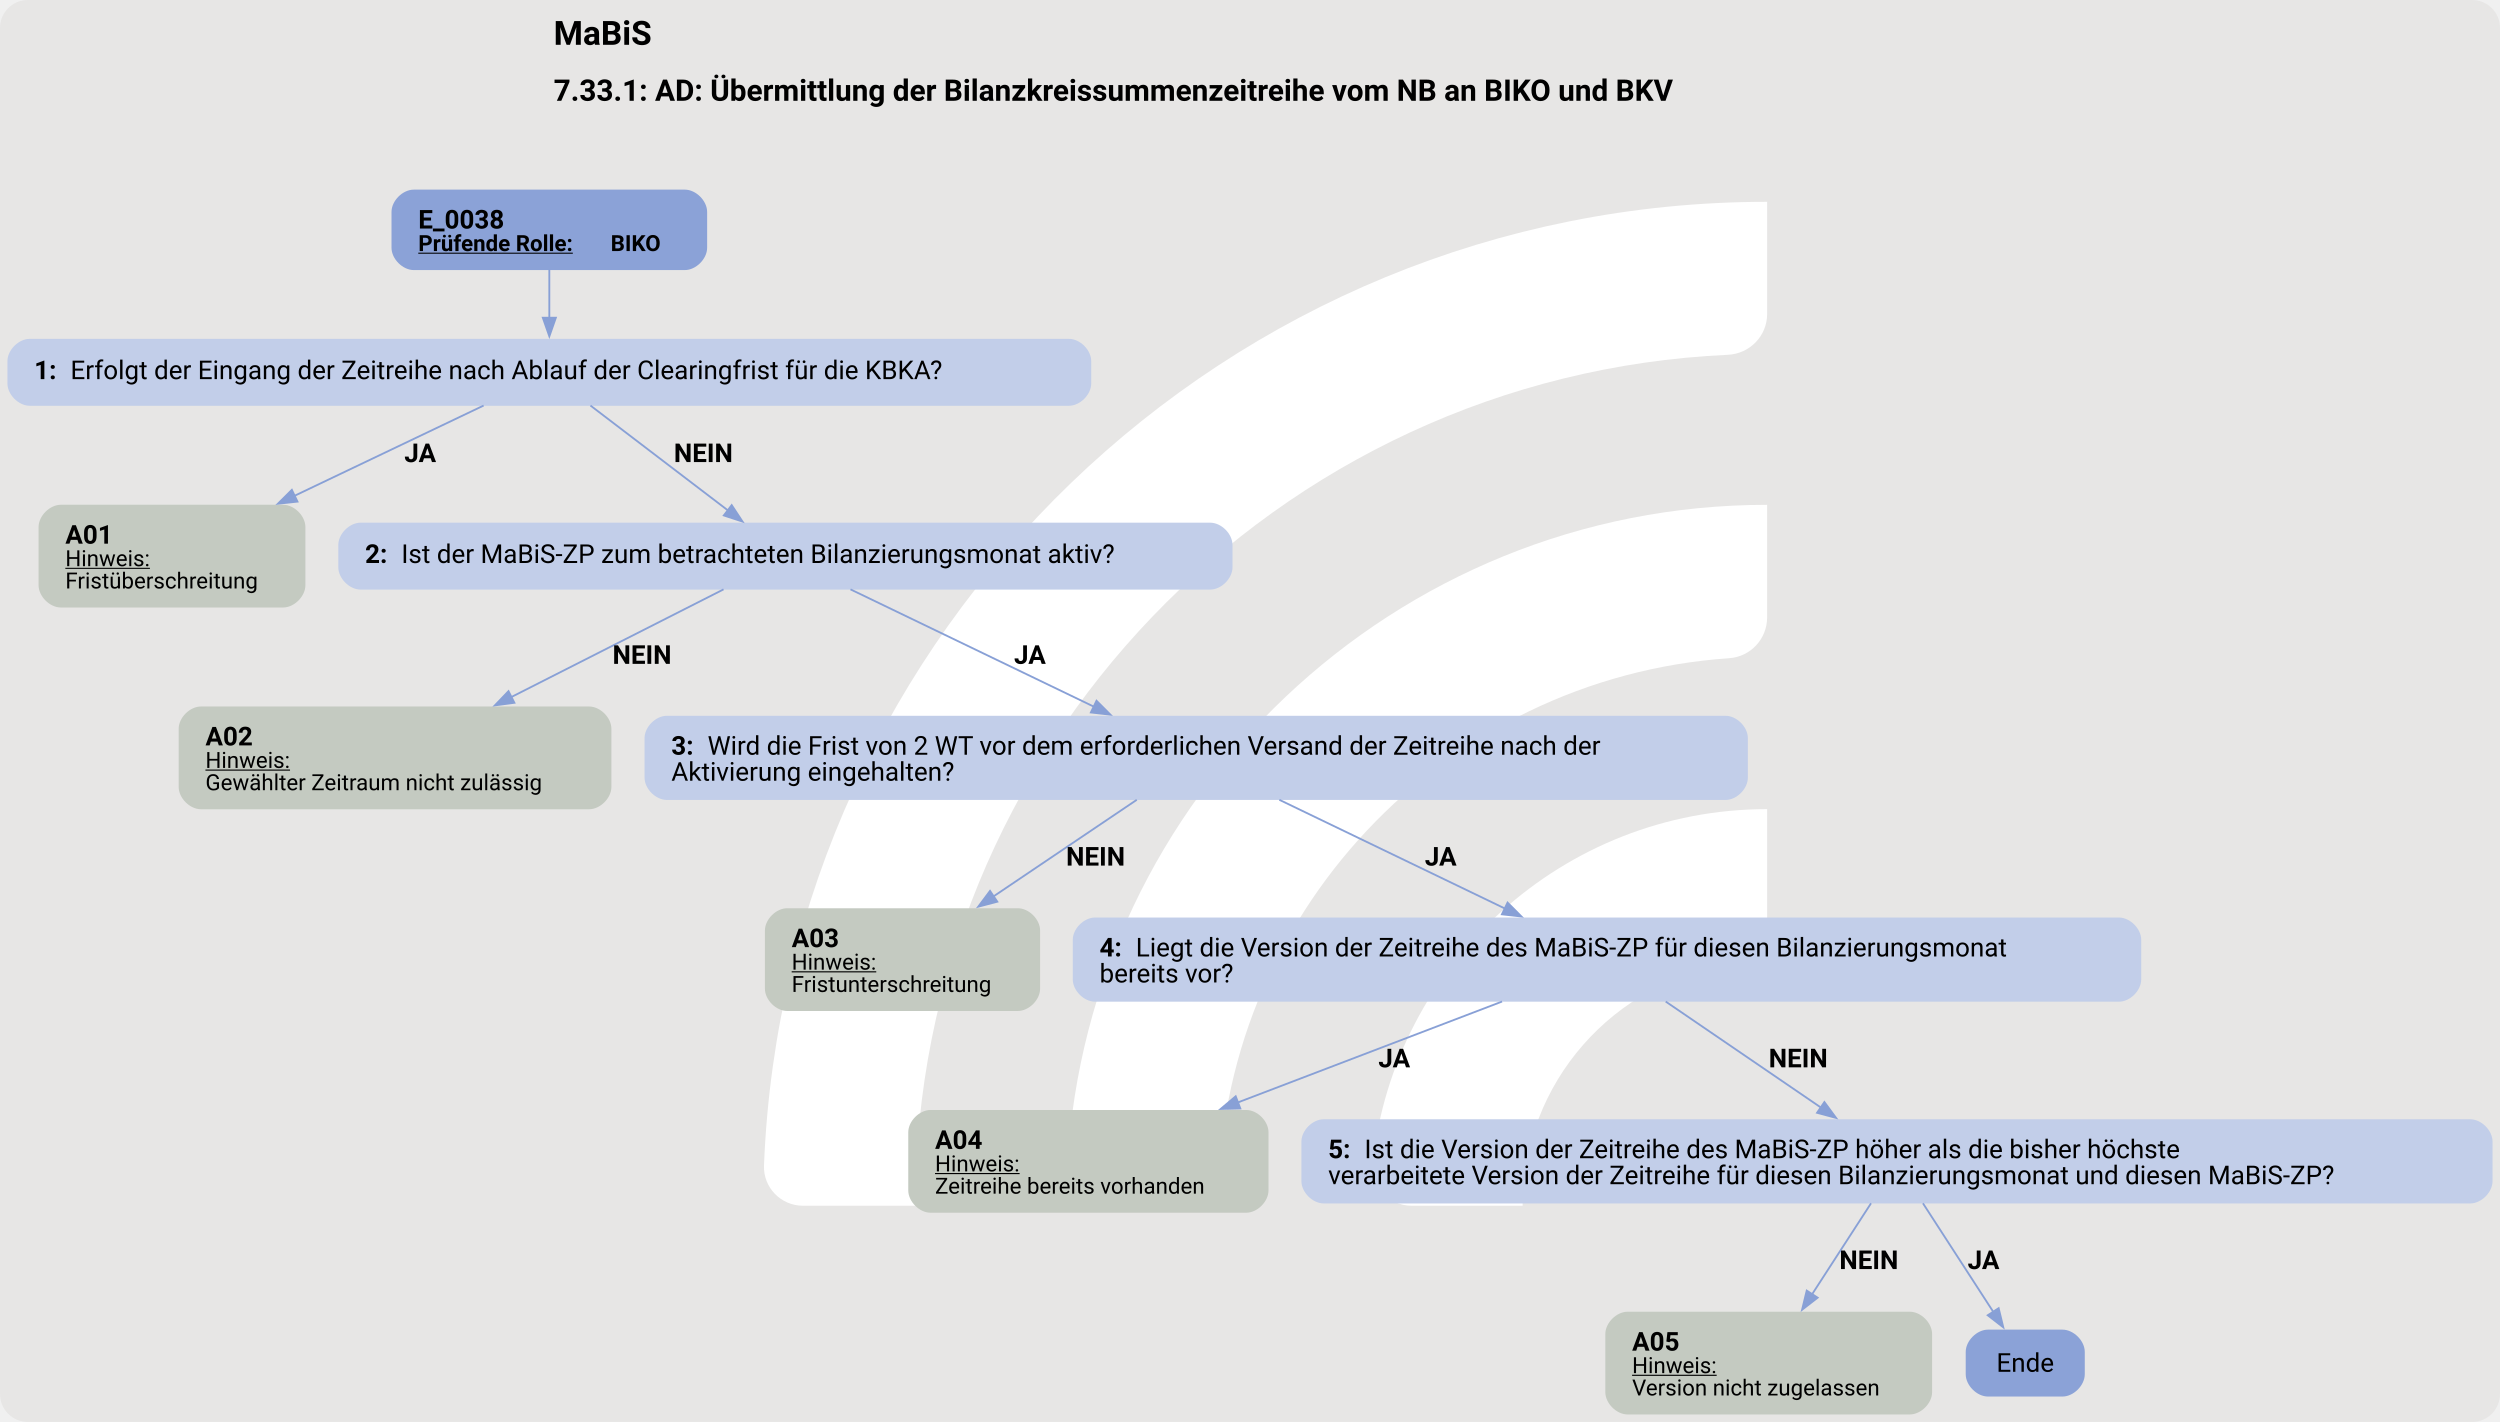
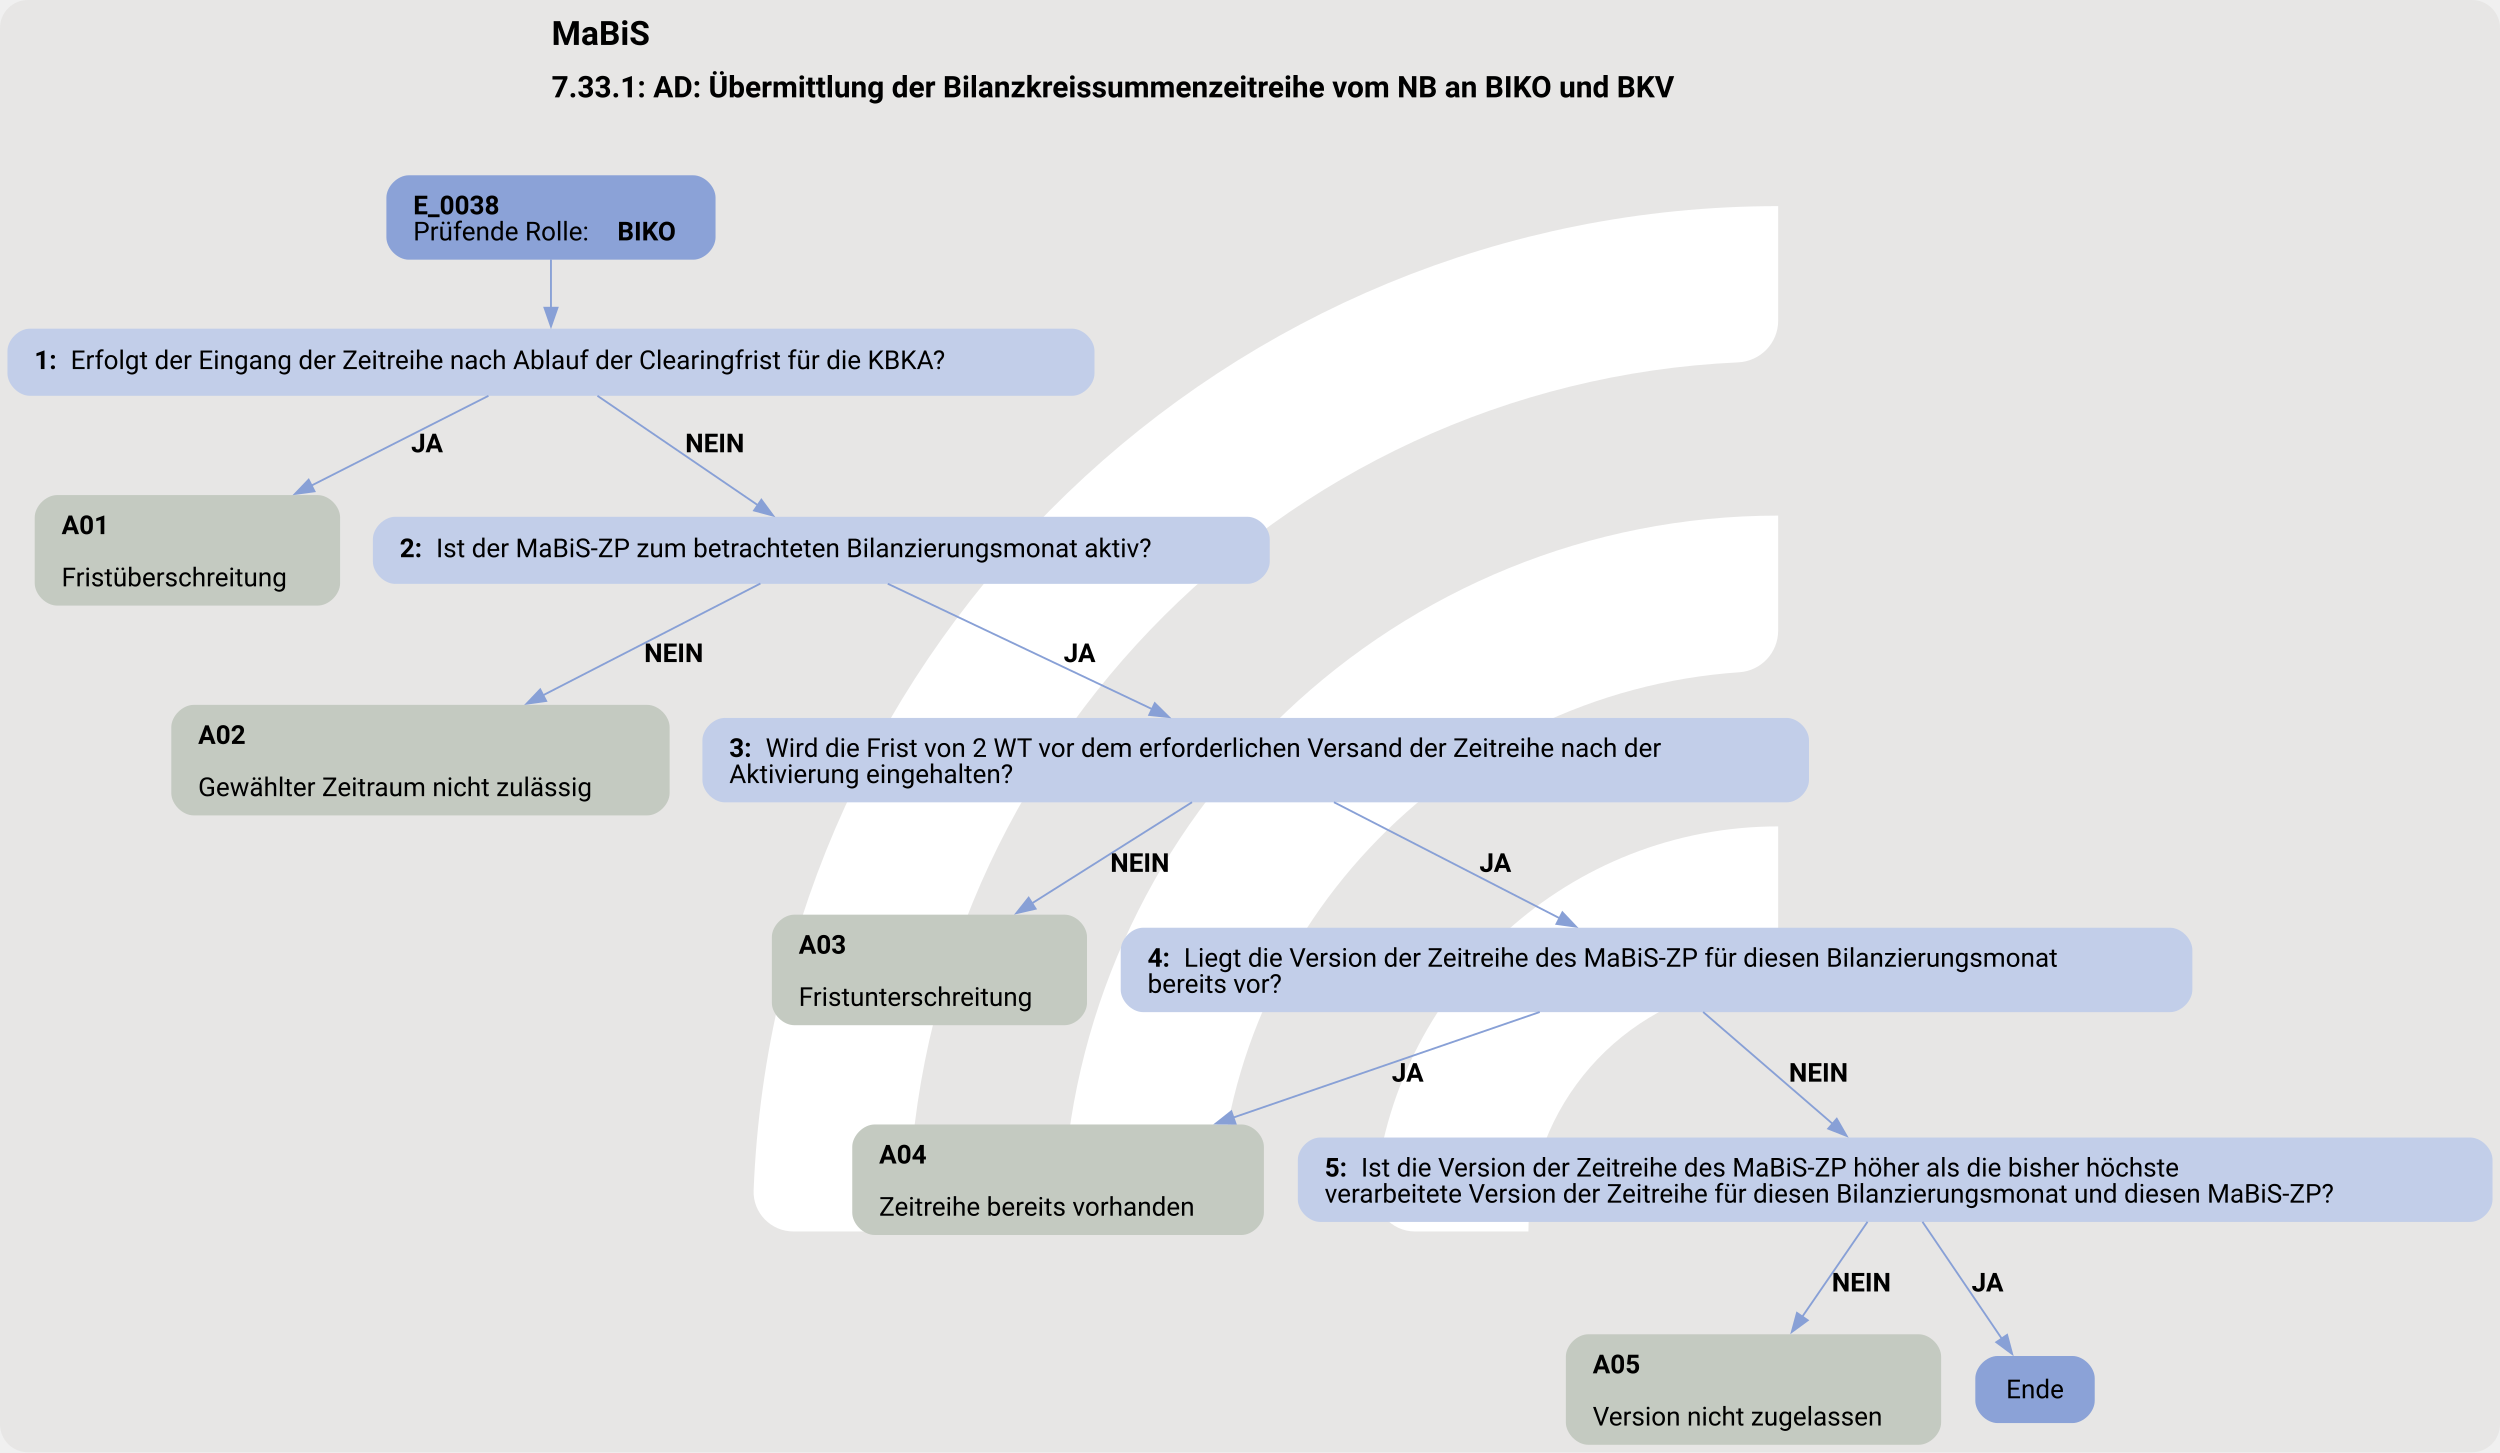
- <svg xmlns="http://www.w3.org/2000/svg" version="1.1" width="1793.333px" viewBox="0 0 1793.333 1020.0" height="1020.0px">
+ <svg xmlns="http://www.w3.org/2000/svg" version="1.1" width="1788.0px" viewBox="0 0 1788.0 1038.667" height="1038.667px">
  <g>
-     <svg version="1.1" width="1793.333px" viewBox="0 0 1793.333 1020.0" height="1020.0px">
-       <rect fill="#e7e6e5" x="0" y="0" width="1793.333" height="1020.0" rx="20" ry="20" />
+     <svg version="1.1" width="1788.0px" viewBox="0 0 1788.0 1038.667" height="1038.667px">
+       <rect fill="#e7e6e5" x="0" y="0" width="1788.0" height="1038.667" rx="20" ry="20" />
      <g>
-         <g transform="translate(480.71, 102) scale(1 1) translate(0, 0) scale(1.436215 1.436215) ">
+         <g transform="translate(470.4311, 103.8667) scale(1 1) translate(0, 0) scale(1.462499 1.462499) ">
          <defs>
            <style>.cls-1{fill:#fff;}</style>
          </defs>
          <path class="cls-1" d="M122.44,531.2h-56.1c-11,0-19.9-9.12-19.46-20.11C57.47,243.89,278.15,29.78,547.91,29.78v56.02c0,10.98-8.69,19.89-19.66,20.39-225.51,10.31-405.8,197-405.8,425Z" />
          <path class="cls-1" d="M273.78,531.2h-55.93c-11.23,0-20.09-9.48-19.43-20.69,10.74-183.44,163.39-329.39,349.48-329.39v56.26c0,10.71-8.27,19.62-18.96,20.35-142.35,9.77-255.17,128.69-255.17,273.46Z" />
          <path class="cls-1" d="M425.77,531.2h-55.45c-11.65,0-20.6-10.17-19.33-21.75,10.87-99.03,95.03-176.34,196.92-176.34v57.01c0,10.05-7.28,18.75-17.23,20.16-59.22,8.4-104.91,59.42-104.91,120.92Z" />
        </g>
-         <svg width="1345pt" height="765pt" viewBox="0.00 0.00 1344.93 764.93">
-           <g id="graph0" class="graph" transform="scale(1 1) rotate(0) translate(4 760.93)">
-             <text text-anchor="start" x="293.84" y="-736.83" font-family="Roboto, sans-serif" font-weight="bold" font-size="18.00">MaBiS</text>
-             <text text-anchor="start" x="293.84" y="-706.73" font-family="Roboto, sans-serif" font-weight="bold" font-size="16.00">7.33.1: AD: Übermittlung der Bilanzkreissummenzeitreihe vom NB an BIKO und BKV</text>
+         <svg width="1341pt" height="779pt" viewBox="0.00 0.00 1340.93 778.93">
+           <g id="graph0" class="graph" transform="scale(1 1) rotate(0) translate(4 774.93)">
+             <text text-anchor="start" x="291.84" y="-750.83" font-family="Roboto, sans-serif" font-weight="bold" font-size="18.00">MaBiS</text>
+             <text text-anchor="start" x="291.84" y="-722.73" font-family="Roboto, sans-serif" font-weight="bold" font-size="16.00">7.33.1: AD: Übermittlung der Bilanzkreissummenzeitreihe vom NB an BIKO und BKV</text>
            <g id="node1" class="node">
-               <path fill="#8ba2d7" stroke="black" stroke-width="0" d="M364.42,-658.93C364.42,-658.93 218.62,-658.93 218.62,-658.93 212.62,-658.93 206.62,-652.93 206.62,-646.93 206.62,-646.93 206.62,-627.65 206.62,-627.65 206.62,-621.65 212.62,-615.65 218.62,-615.65 218.62,-615.65 364.42,-615.65 364.42,-615.65 370.42,-615.65 376.42,-621.65 376.42,-627.65 376.42,-627.65 376.42,-646.93 376.42,-646.93 376.42,-652.93 370.42,-658.93 364.42,-658.93" />
-               <text text-anchor="start" x="221.02" y="-637.99" font-family="Roboto, sans-serif" font-weight="bold" font-size="14.00">E_0038</text>
-               <text text-anchor="start" x="221.02" y="-625.89" font-family="Roboto, sans-serif" font-weight="bold" text-decoration="underline" font-size="12.00">Prüfende Rolle:</text>
-               <text text-anchor="start" x="324.52" y="-625.89" font-family="Roboto, sans-serif" font-weight="bold" font-size="12.00"> BIKO</text>
+               <path fill="#8ba2d7" stroke="black" stroke-width="0" d="M367.8,-680.93C367.8,-680.93 215.25,-680.93 215.25,-680.93 209.25,-680.93 203.25,-674.93 203.25,-668.93 203.25,-668.93 203.25,-647.65 203.25,-647.65 203.25,-641.65 209.25,-635.65 215.25,-635.65 215.25,-635.65 367.8,-635.65 367.8,-635.65 373.8,-635.65 379.8,-641.65 379.8,-647.65 379.8,-647.65 379.8,-668.93 379.8,-668.93 379.8,-674.93 373.8,-680.93 367.8,-680.93" />
+               <text text-anchor="start" x="217.65" y="-659.99" font-family="Roboto, sans-serif" font-weight="bold" font-size="14.00">E_0038</text>
+               <text text-anchor="start" x="217.65" y="-645.99" font-family="Roboto, sans-serif" font-size="14.00">Prüfende Rolle: </text>
+               <text text-anchor="start" x="327.15" y="-645.99" font-family="Roboto, sans-serif" font-weight="bold" font-size="14.00">BIKO</text>
            </g>
            <g id="node2" class="node">
-               <path fill="#c2cee9" stroke="black" stroke-width="0" d="M571.05,-578.65C571.05,-578.65 12,-578.65 12,-578.65 6,-578.65 0,-572.65 0,-566.65 0,-566.65 0,-554.65 0,-554.65 0,-548.65 6,-542.65 12,-542.65 12,-542.65 571.05,-542.65 571.05,-542.65 577.05,-542.65 583.05,-548.65 583.05,-554.65 583.05,-554.65 583.05,-566.65 583.05,-566.65 583.05,-572.65 577.05,-578.65 571.05,-578.65" />
-               <text text-anchor="start" x="14.4" y="-556.98" font-family="Roboto, sans-serif" font-weight="bold" font-size="14.00">1: </text>
-               <text text-anchor="start" x="33.9" y="-556.98" font-family="Roboto, sans-serif" font-size="14.00">Erfolgt der Eingang der Zeitreihe nach Ablauf der Clearingfrist für die KBKA?</text>
+               <path fill="#c2cee9" stroke="black" stroke-width="0" d="M571.05,-598.65C571.05,-598.65 12,-598.65 12,-598.65 6,-598.65 0,-592.65 0,-586.65 0,-586.65 0,-574.65 0,-574.65 0,-568.65 6,-562.65 12,-562.65 12,-562.65 571.05,-562.65 571.05,-562.65 577.05,-562.65 583.05,-568.65 583.05,-574.65 583.05,-574.65 583.05,-586.65 583.05,-586.65 583.05,-592.65 577.05,-598.65 571.05,-598.65" />
+               <text text-anchor="start" x="14.4" y="-576.98" font-family="Roboto, sans-serif" font-weight="bold" font-size="14.00">1: </text>
+               <text text-anchor="start" x="33.9" y="-576.98" font-family="Roboto, sans-serif" font-size="14.00">Erfolgt der Eingang der Zeitreihe nach Ablauf der Clearingfrist für die KBKA?</text>
            </g>
            <g id="edge1" class="edge">
-               <path fill="none" stroke="#88a0d6" d="M291.52,-615.89C291.52,-607.82 291.52,-598.41 291.52,-589.72" />
-               <polygon fill="#88a0d6" stroke="#88a0d6" points="295.03,-590.01 291.53,-580.01 288.03,-590.01 295.03,-590.01" />
+               <path fill="none" stroke="#88a0d6" d="M291.52,-635.82C291.52,-627.74 291.52,-618.44 291.52,-609.84" />
+               <polygon fill="#88a0d6" stroke="#88a0d6" points="295.03,-609.88 291.53,-599.88 288.03,-609.88 295.03,-609.88" />
            </g>
            <g id="node3" class="node">
-               <path fill="#c4cac1" stroke="black" stroke-width="0" d="M148.3,-489.4C148.3,-489.4 28.75,-489.4 28.75,-489.4 22.75,-489.4 16.75,-483.4 16.75,-477.4 16.75,-477.4 16.75,-446.12 16.75,-446.12 16.75,-440.12 22.75,-434.12 28.75,-434.12 28.75,-434.12 148.3,-434.12 148.3,-434.12 154.3,-434.12 160.3,-440.12 160.3,-446.12 160.3,-446.12 160.3,-477.4 160.3,-477.4 160.3,-483.4 154.3,-489.4 148.3,-489.4" />
-               <text text-anchor="start" x="31.15" y="-468.46" font-family="Roboto, sans-serif" font-weight="bold" font-size="14.00">A01</text>
-               <text text-anchor="start" x="31.15" y="-456.36" font-family="Roboto, sans-serif" text-decoration="underline" font-size="12.00">Hinweis:</text>
-               <text text-anchor="start" x="31.15" y="-444.36" font-family="Roboto, sans-serif" font-size="12.00">Fristüberschreitung</text>
+               <path fill="#c4cac1" stroke="black" stroke-width="0" d="M166.42,-509.4C166.42,-509.4 26.62,-509.4 26.62,-509.4 20.62,-509.4 14.62,-503.4 14.62,-497.4 14.62,-497.4 14.62,-462.12 14.62,-462.12 14.62,-456.12 20.62,-450.12 26.62,-450.12 26.62,-450.12 166.42,-450.12 166.42,-450.12 172.42,-450.12 178.42,-456.12 178.42,-462.12 178.42,-462.12 178.42,-497.4 178.42,-497.4 178.42,-503.4 172.42,-509.4 166.42,-509.4" />
+               <text text-anchor="start" x="29.02" y="-488.46" font-family="Roboto, sans-serif" font-weight="bold" font-size="14.00">A01</text>
+               <text text-anchor="start" x="29.02" y="-460.46" font-family="Roboto, sans-serif" font-size="14.00">Fristüberschreitung</text>
            </g>
            <g id="edge2" class="edge">
-               <path fill="none" stroke="#88a0d6" d="M256.17,-542.77C228.16,-529.41 188.27,-510.37 154.42,-494.21" />
-               <polygon fill="#88a0d6" stroke="#88a0d6" points="156.03,-491.1 145.5,-489.95 153.01,-497.42 156.03,-491.1" />
-               <text text-anchor="start" x="213.52" y="-512.35" font-family="Roboto, sans-serif" font-weight="bold" font-size="14.00">JA</text>
+               <path fill="none" stroke="#88a0d6" d="M258,-562.65C231.96,-549.45 195.03,-530.71 163.05,-514.5" />
+               <polygon fill="#88a0d6" stroke="#88a0d6" points="164.71,-511.42 154.21,-510.01 161.55,-517.66 164.71,-511.42" />
+               <text text-anchor="start" x="216.52" y="-532.35" font-family="Roboto, sans-serif" font-weight="bold" font-size="14.00">JA</text>
            </g>
            <g id="node4" class="node">
-               <path fill="#c2cee9" stroke="black" stroke-width="0" d="M647.05,-479.76C647.05,-479.76 190,-479.76 190,-479.76 184,-479.76 178,-473.76 178,-467.76 178,-467.76 178,-455.76 178,-455.76 178,-449.76 184,-443.76 190,-443.76 190,-443.76 647.05,-443.76 647.05,-443.76 653.05,-443.76 659.05,-449.76 659.05,-455.76 659.05,-455.76 659.05,-467.76 659.05,-467.76 659.05,-473.76 653.05,-479.76 647.05,-479.76" />
-               <text text-anchor="start" x="192.4" y="-458.08" font-family="Roboto, sans-serif" font-weight="bold" font-size="14.00">2: </text>
-               <text text-anchor="start" x="211.9" y="-458.08" font-family="Roboto, sans-serif" font-size="14.00">Ist der MaBiS-ZP zum betrachteten Bilanzierungsmonat aktiv?</text>
+               <path fill="#c2cee9" stroke="black" stroke-width="0" d="M665.05,-497.76C665.05,-497.76 208,-497.76 208,-497.76 202,-497.76 196,-491.76 196,-485.76 196,-485.76 196,-473.76 196,-473.76 196,-467.76 202,-461.76 208,-461.76 208,-461.76 665.05,-461.76 665.05,-461.76 671.05,-461.76 677.05,-467.76 677.05,-473.76 677.05,-473.76 677.05,-485.76 677.05,-485.76 677.05,-491.76 671.05,-497.76 665.05,-497.76" />
+               <text text-anchor="start" x="210.4" y="-476.08" font-family="Roboto, sans-serif" font-weight="bold" font-size="14.00">2: </text>
+               <text text-anchor="start" x="229.9" y="-476.08" font-family="Roboto, sans-serif" font-size="14.00">Ist der MaBiS-ZP zum betrachteten Bilanzierungsmonat aktiv?</text>
            </g>
            <g id="edge3" class="edge">
-               <path fill="none" stroke="#88a0d6" d="M313.65,-542.77C334.13,-527.14 364.8,-503.75 387.69,-486.29" />
-               <polygon fill="#88a0d6" stroke="#88a0d6" points="389.63,-489.21 395.45,-480.36 385.38,-483.64 389.63,-489.21" />
-               <text text-anchor="start" x="358.52" y="-512.35" font-family="Roboto, sans-serif" font-weight="bold" font-size="14.00">NEIN</text>
+               <path fill="none" stroke="#88a0d6" d="M316.45,-562.65C340.25,-546.42 376.29,-521.84 402.68,-503.84" />
+               <polygon fill="#88a0d6" stroke="#88a0d6" points="404.38,-506.92 410.67,-498.39 400.44,-501.13 404.38,-506.92" />
+               <text text-anchor="start" x="363.52" y="-532.35" font-family="Roboto, sans-serif" font-weight="bold" font-size="14.00">NEIN</text>
            </g>
            <g id="node5" class="node">
-               <path fill="#c4cac1" stroke="black" stroke-width="0" d="M312.92,-380.87C312.92,-380.87 104.12,-380.87 104.12,-380.87 98.12,-380.87 92.12,-374.87 92.12,-368.87 92.12,-368.87 92.12,-337.59 92.12,-337.59 92.12,-331.59 98.12,-325.59 104.12,-325.59 104.12,-325.59 312.92,-325.59 312.92,-325.59 318.92,-325.59 324.92,-331.59 324.92,-337.59 324.92,-337.59 324.92,-368.87 324.92,-368.87 324.92,-374.87 318.92,-380.87 312.92,-380.87" />
-               <text text-anchor="start" x="106.52" y="-359.93" font-family="Roboto, sans-serif" font-weight="bold" font-size="14.00">A02</text>
-               <text text-anchor="start" x="106.52" y="-347.83" font-family="Roboto, sans-serif" text-decoration="underline" font-size="12.00">Hinweis:</text>
-               <text text-anchor="start" x="106.52" y="-335.83" font-family="Roboto, sans-serif" font-size="12.00">Gewählter Zeitraum nicht zulässig</text>
+               <path fill="#c4cac1" stroke="black" stroke-width="0" d="M343.17,-396.87C343.17,-396.87 99.88,-396.87 99.88,-396.87 93.88,-396.87 87.87,-390.87 87.87,-384.87 87.87,-384.87 87.87,-349.59 87.87,-349.59 87.87,-343.59 93.87,-337.59 99.87,-337.59 99.87,-337.59 343.17,-337.59 343.17,-337.59 349.17,-337.59 355.17,-343.59 355.17,-349.59 355.17,-349.59 355.17,-384.87 355.17,-384.87 355.17,-390.87 349.17,-396.87 343.17,-396.87" />
+               <text text-anchor="start" x="102.27" y="-375.93" font-family="Roboto, sans-serif" font-weight="bold" font-size="14.00">A02</text>
+               <text text-anchor="start" x="102.27" y="-347.93" font-family="Roboto, sans-serif" font-size="14.00">Gewählter Zeitraum nicht zulässig</text>
            </g>
            <g id="edge4" class="edge">
-               <path fill="none" stroke="#88a0d6" d="M385.25,-443.88C354.57,-428.32 308.23,-404.81 270.71,-385.77" />
-               <polygon fill="#88a0d6" stroke="#88a0d6" points="272.73,-382.87 262.22,-381.47 269.56,-389.12 272.73,-382.87" />
-               <text text-anchor="start" x="325.52" y="-403.82" font-family="Roboto, sans-serif" font-weight="bold" font-size="14.00">NEIN</text>
+               <path fill="none" stroke="#88a0d6" d="M403.87,-461.97C373.03,-446.12 325.87,-421.87 287.24,-402.01" />
+               <polygon fill="#88a0d6" stroke="#88a0d6" points="288.95,-398.96 278.45,-397.5 285.75,-405.18 288.95,-398.96" />
+               <text text-anchor="start" x="341.52" y="-419.82" font-family="Roboto, sans-serif" font-weight="bold" font-size="14.00">NEIN</text>
            </g>
            <g id="node6" class="node">
-               <path fill="#c2cee9" stroke="black" stroke-width="0" d="M924.3,-375.87C924.3,-375.87 354.75,-375.87 354.75,-375.87 348.75,-375.87 342.75,-369.87 342.75,-363.87 342.75,-363.87 342.75,-342.59 342.75,-342.59 342.75,-336.59 348.75,-330.59 354.75,-330.59 354.75,-330.59 924.3,-330.59 924.3,-330.59 930.3,-330.59 936.3,-336.59 936.3,-342.59 936.3,-342.59 936.3,-363.87 936.3,-363.87 936.3,-369.87 930.3,-375.87 924.3,-375.87" />
-               <text text-anchor="start" x="357.15" y="-354.93" font-family="Roboto, sans-serif" font-weight="bold" font-size="14.00">3: </text>
-               <text text-anchor="start" x="376.65" y="-354.93" font-family="Roboto, sans-serif" font-size="14.00">Wird die Frist von 2 WT vor dem erforderlichen Versand der Zeitreihe nach der</text>
-               <text text-anchor="start" x="357.15" y="-340.93" font-family="Roboto, sans-serif" font-size="14.00">Aktivierung eingehalten?</text>
+               <path fill="#c2cee9" stroke="black" stroke-width="0" d="M954.3,-389.87C954.3,-389.87 384.75,-389.87 384.75,-389.87 378.75,-389.87 372.75,-383.87 372.75,-377.87 372.75,-377.87 372.75,-356.59 372.75,-356.59 372.75,-350.59 378.75,-344.59 384.75,-344.59 384.75,-344.59 954.3,-344.59 954.3,-344.59 960.3,-344.59 966.3,-350.59 966.3,-356.59 966.3,-356.59 966.3,-377.87 966.3,-377.87 966.3,-383.87 960.3,-389.87 954.3,-389.87" />
+               <text text-anchor="start" x="387.15" y="-368.93" font-family="Roboto, sans-serif" font-weight="bold" font-size="14.00">3: </text>
+               <text text-anchor="start" x="406.65" y="-368.93" font-family="Roboto, sans-serif" font-size="14.00">Wird die Frist von 2 WT vor dem erforderlichen Versand der Zeitreihe nach der</text>
+               <text text-anchor="start" x="387.15" y="-354.93" font-family="Roboto, sans-serif" font-size="14.00">Aktivierung eingehalten?</text>
            </g>
            <g id="edge5" class="edge">
-               <path fill="none" stroke="#88a0d6" d="M453.54,-443.88C488.7,-426.93 543.38,-400.57 584.37,-380.82" />
-               <polygon fill="#88a0d6" stroke="#88a0d6" points="585.89,-383.97 593.38,-376.47 582.85,-377.66 585.89,-383.97" />
-               <text text-anchor="start" x="541.52" y="-403.82" font-family="Roboto, sans-serif" font-weight="bold" font-size="14.00">JA</text>
+               <path fill="none" stroke="#88a0d6" d="M472.17,-461.85C509.93,-443.94 570.07,-415.41 614.04,-394.55" />
+               <polygon fill="#88a0d6" stroke="#88a0d6" points="615.39,-397.79 622.92,-390.34 612.39,-391.46 615.39,-397.79" />
+               <text text-anchor="start" x="566.52" y="-419.82" font-family="Roboto, sans-serif" font-weight="bold" font-size="14.00">JA</text>
            </g>
            <g id="node7" class="node">
-               <path fill="#c4cac1" stroke="black" stroke-width="0" d="M543.55,-272.34C543.55,-272.34 419.5,-272.34 419.5,-272.34 413.5,-272.34 407.5,-266.34 407.5,-260.34 407.5,-260.34 407.5,-229.06 407.5,-229.06 407.5,-223.06 413.5,-217.06 419.5,-217.06 419.5,-217.06 543.55,-217.06 543.55,-217.06 549.55,-217.06 555.55,-223.06 555.55,-229.06 555.55,-229.06 555.55,-260.34 555.55,-260.34 555.55,-266.34 549.55,-272.34 543.55,-272.34" />
-               <text text-anchor="start" x="421.9" y="-251.4" font-family="Roboto, sans-serif" font-weight="bold" font-size="14.00">A03</text>
-               <text text-anchor="start" x="421.9" y="-239.3" font-family="Roboto, sans-serif" text-decoration="underline" font-size="12.00">Hinweis:</text>
-               <text text-anchor="start" x="421.9" y="-227.3" font-family="Roboto, sans-serif" font-size="12.00">Fristunterschreitung</text>
+               <path fill="#c4cac1" stroke="black" stroke-width="0" d="M567.05,-284.34C567.05,-284.34 422,-284.34 422,-284.34 416,-284.34 410,-278.34 410,-272.34 410,-272.34 410,-237.06 410,-237.06 410,-231.06 416,-225.06 422,-225.06 422,-225.06 567.05,-225.06 567.05,-225.06 573.05,-225.06 579.05,-231.06 579.05,-237.06 579.05,-237.06 579.05,-272.34 579.05,-272.34 579.05,-278.34 573.05,-284.34 567.05,-284.34" />
+               <text text-anchor="start" x="424.4" y="-263.4" font-family="Roboto, sans-serif" font-weight="bold" font-size="14.00">A03</text>
+               <text text-anchor="start" x="424.4" y="-235.4" font-family="Roboto, sans-serif" font-size="14.00">Fristunterschreitung</text>
            </g>
            <g id="edge6" class="edge">
-               <path fill="none" stroke="#88a0d6" d="M607.55,-330.67C585.4,-315.74 555.5,-295.58 530.38,-278.64" />
-               <polygon fill="#88a0d6" stroke="#88a0d6" points="532.52,-275.86 522.27,-273.17 528.61,-281.67 532.52,-275.86" />
-               <text text-anchor="start" x="569.52" y="-295.29" font-family="Roboto, sans-serif" font-weight="bold" font-size="14.00">NEIN</text>
+               <path fill="none" stroke="#88a0d6" d="M635.37,-344.66C610.99,-329.26 577.67,-308.22 549.57,-290.46" />
+               <polygon fill="#88a0d6" stroke="#88a0d6" points="551.47,-287.53 541.14,-285.14 547.73,-293.44 551.47,-287.53" />
+               <text text-anchor="start" x="591.52" y="-307.29" font-family="Roboto, sans-serif" font-weight="bold" font-size="14.00">NEIN</text>
            </g>
            <g id="node8" class="node">
-               <path fill="#c2cee9" stroke="black" stroke-width="0" d="M1135.92,-267.34C1135.92,-267.34 585.12,-267.34 585.12,-267.34 579.12,-267.34 573.12,-261.34 573.12,-255.34 573.12,-255.34 573.12,-234.06 573.12,-234.06 573.12,-228.06 579.12,-222.06 585.12,-222.06 585.12,-222.06 1135.92,-222.06 1135.92,-222.06 1141.92,-222.06 1147.92,-228.06 1147.92,-234.06 1147.92,-234.06 1147.92,-255.34 1147.92,-255.34 1147.92,-261.34 1141.92,-267.34 1135.92,-267.34" />
-               <text text-anchor="start" x="587.52" y="-246.4" font-family="Roboto, sans-serif" font-weight="bold" font-size="14.00">4: </text>
-               <text text-anchor="start" x="607.02" y="-246.4" font-family="Roboto, sans-serif" font-size="14.00">Liegt die Version der Zeitreihe des MaBiS-ZP für diesen Bilanzierungsmonat</text>
-               <text text-anchor="start" x="587.52" y="-232.4" font-family="Roboto, sans-serif" font-size="14.00">bereits vor?</text>
+               <path fill="#c2cee9" stroke="black" stroke-width="0" d="M1159.92,-277.34C1159.92,-277.34 609.12,-277.34 609.12,-277.34 603.12,-277.34 597.12,-271.34 597.12,-265.34 597.12,-265.34 597.12,-244.06 597.12,-244.06 597.12,-238.06 603.12,-232.06 609.12,-232.06 609.12,-232.06 1159.92,-232.06 1159.92,-232.06 1165.92,-232.06 1171.92,-238.06 1171.92,-244.06 1171.92,-244.06 1171.92,-265.34 1171.92,-265.34 1171.92,-271.34 1165.92,-277.34 1159.92,-277.34" />
+               <text text-anchor="start" x="611.52" y="-256.4" font-family="Roboto, sans-serif" font-weight="bold" font-size="14.00">4: </text>
+               <text text-anchor="start" x="631.02" y="-256.4" font-family="Roboto, sans-serif" font-size="14.00">Liegt die Version der Zeitreihe des MaBiS-ZP für diesen Bilanzierungsmonat</text>
+               <text text-anchor="start" x="611.52" y="-242.4" font-family="Roboto, sans-serif" font-size="14.00">bereits vor?</text>
            </g>
            <g id="edge7" class="edge">
-               <path fill="none" stroke="#88a0d6" d="M684.25,-330.67C719.3,-313.78 768.22,-290.19 805.64,-272.16" />
-               <polygon fill="#88a0d6" stroke="#88a0d6" points="807.02,-275.38 814.51,-267.88 803.98,-269.07 807.02,-275.38" />
-               <text text-anchor="start" x="762.52" y="-295.29" font-family="Roboto, sans-serif" font-weight="bold" font-size="14.00">JA</text>
+               <path fill="none" stroke="#88a0d6" d="M711.49,-344.66C746.12,-326.85 795.42,-301.51 832.54,-282.42" />
+               <polygon fill="#88a0d6" stroke="#88a0d6" points="834.03,-285.6 841.32,-277.91 830.83,-279.37 834.03,-285.6" />
+               <text text-anchor="start" x="789.52" y="-307.29" font-family="Roboto, sans-serif" font-weight="bold" font-size="14.00">JA</text>
            </g>
            <g id="node9" class="node">
-               <path fill="#c4cac1" stroke="black" stroke-width="0" d="M666.42,-163.81C666.42,-163.81 496.62,-163.81 496.62,-163.81 490.62,-163.81 484.62,-157.81 484.62,-151.81 484.62,-151.81 484.62,-120.53 484.62,-120.53 484.62,-114.53 490.62,-108.53 496.62,-108.53 496.62,-108.53 666.42,-108.53 666.42,-108.53 672.42,-108.53 678.42,-114.53 678.42,-120.53 678.42,-120.53 678.42,-151.81 678.42,-151.81 678.42,-157.81 672.42,-163.81 666.42,-163.81" />
-               <text text-anchor="start" x="499.02" y="-142.87" font-family="Roboto, sans-serif" font-weight="bold" font-size="14.00">A04</text>
-               <text text-anchor="start" x="499.02" y="-130.77" font-family="Roboto, sans-serif" text-decoration="underline" font-size="12.00">Hinweis:</text>
-               <text text-anchor="start" x="499.02" y="-118.77" font-family="Roboto, sans-serif" font-size="12.00">Zeitreihe bereits vorhanden</text>
+               <path fill="#c4cac1" stroke="black" stroke-width="0" d="M661.92,-171.81C661.92,-171.81 465.12,-171.81 465.12,-171.81 459.12,-171.81 453.12,-165.81 453.12,-159.81 453.12,-159.81 453.12,-124.53 453.12,-124.53 453.12,-118.53 459.12,-112.53 465.12,-112.53 465.12,-112.53 661.92,-112.53 661.92,-112.53 667.92,-112.53 673.92,-118.53 673.92,-124.53 673.92,-124.53 673.92,-159.81 673.92,-159.81 673.92,-165.81 667.92,-171.81 661.92,-171.81" />
+               <text text-anchor="start" x="467.52" y="-150.87" font-family="Roboto, sans-serif" font-weight="bold" font-size="14.00">A04</text>
+               <text text-anchor="start" x="467.52" y="-122.87" font-family="Roboto, sans-serif" font-size="14.00">Zeitreihe bereits vorhanden</text>
            </g>
            <g id="edge8" class="edge">
-               <path fill="none" stroke="#88a0d6" d="M804.07,-222.14C763.23,-206.55 707.48,-185.26 661.99,-167.89" />
-               <polygon fill="#88a0d6" stroke="#88a0d6" points="663.26,-164.63 652.67,-164.34 660.77,-171.17 663.26,-164.63" />
-               <text text-anchor="start" x="737.52" y="-186.76" font-family="Roboto, sans-serif" font-weight="bold" font-size="14.00">JA</text>
+               <path fill="none" stroke="#88a0d6" d="M821.87,-232.13C775.1,-216.02 710.4,-193.75 657.46,-175.51" />
+               <polygon fill="#88a0d6" stroke="#88a0d6" points="658.72,-172.25 648.12,-172.3 656.44,-178.86 658.72,-172.25" />
+               <text text-anchor="start" x="742.52" y="-194.76" font-family="Roboto, sans-serif" font-weight="bold" font-size="14.00">JA</text>
            </g>
            <g id="node10" class="node">
-               <path fill="#c2cee9" stroke="black" stroke-width="0" d="M1324.92,-158.81C1324.92,-158.81 708.12,-158.81 708.12,-158.81 702.12,-158.81 696.12,-152.81 696.12,-146.81 696.12,-146.81 696.12,-125.53 696.12,-125.53 696.12,-119.53 702.12,-113.53 708.12,-113.53 708.12,-113.53 1324.92,-113.53 1324.92,-113.53 1330.92,-113.53 1336.92,-119.53 1336.92,-125.53 1336.92,-125.53 1336.92,-146.81 1336.92,-146.81 1336.92,-152.81 1330.92,-158.81 1324.92,-158.81" />
-               <text text-anchor="start" x="710.52" y="-137.87" font-family="Roboto, sans-serif" font-weight="bold" font-size="14.00">5: </text>
-               <text text-anchor="start" x="730.02" y="-137.87" font-family="Roboto, sans-serif" font-size="14.00">Ist die Version der Zeitreihe des MaBiS-ZP höher als die bisher höchste</text>
-               <text text-anchor="start" x="710.52" y="-123.87" font-family="Roboto, sans-serif" font-size="14.00">verarbeitete Version der Zeitreihe für diesen Bilanzierungsmonat und diesen MaBiS-ZP?</text>
+               <path fill="#c2cee9" stroke="black" stroke-width="0" d="M1320.92,-164.81C1320.92,-164.81 704.12,-164.81 704.12,-164.81 698.12,-164.81 692.12,-158.81 692.12,-152.81 692.12,-152.81 692.12,-131.53 692.12,-131.53 692.12,-125.53 698.12,-119.53 704.12,-119.53 704.12,-119.53 1320.92,-119.53 1320.92,-119.53 1326.92,-119.53 1332.92,-125.53 1332.92,-131.53 1332.92,-131.53 1332.92,-152.81 1332.92,-152.81 1332.92,-158.81 1326.92,-164.81 1320.92,-164.81" />
+               <text text-anchor="start" x="706.52" y="-143.87" font-family="Roboto, sans-serif" font-weight="bold" font-size="14.00">5: </text>
+               <text text-anchor="start" x="726.02" y="-143.87" font-family="Roboto, sans-serif" font-size="14.00">Ist die Version der Zeitreihe des MaBiS-ZP höher als die bisher höchste</text>
+               <text text-anchor="start" x="706.52" y="-129.87" font-family="Roboto, sans-serif" font-size="14.00">verarbeitete Version der Zeitreihe für diesen Bilanzierungsmonat und diesen MaBiS-ZP?</text>
            </g>
            <g id="edge9" class="edge">
-               <path fill="none" stroke="#88a0d6" d="M892.09,-222.14C916.2,-205.68 949.61,-182.87 975.74,-165.02" />
-               <polygon fill="#88a0d6" stroke="#88a0d6" points="977.47,-168.08 983.75,-159.55 973.52,-162.3 977.47,-168.08" />
-               <text text-anchor="start" x="947.52" y="-186.76" font-family="Roboto, sans-serif" font-weight="bold" font-size="14.00">NEIN</text>
+               <path fill="none" stroke="#88a0d6" d="M909.51,-232.13C929.33,-215.01 957.23,-190.92 978.99,-172.12" />
+               <polygon fill="#88a0d6" stroke="#88a0d6" points="981.18,-174.86 986.46,-165.68 976.6,-169.57 981.18,-174.86" />
+               <text text-anchor="start" x="955.52" y="-194.76" font-family="Roboto, sans-serif" font-weight="bold" font-size="14.00">NEIN</text>
            </g>
            <g id="node11" class="node">
-               <path fill="#c4cac1" stroke="black" stroke-width="0" d="M1023.42,-55.28C1023.42,-55.28 871.62,-55.28 871.62,-55.28 865.62,-55.28 859.62,-49.28 859.62,-43.28 859.62,-43.28 859.62,-12 859.62,-12 859.62,-6 865.62,0 871.62,0 871.62,0 1023.42,0 1023.42,0 1029.42,0 1035.42,-6 1035.42,-12 1035.42,-12 1035.42,-43.28 1035.42,-43.28 1035.42,-49.28 1029.42,-55.28 1023.42,-55.28" />
-               <text text-anchor="start" x="874.02" y="-34.34" font-family="Roboto, sans-serif" font-weight="bold" font-size="14.00">A05</text>
-               <text text-anchor="start" x="874.02" y="-22.24" font-family="Roboto, sans-serif" text-decoration="underline" font-size="12.00">Hinweis:</text>
-               <text text-anchor="start" x="874.02" y="-10.24" font-family="Roboto, sans-serif" font-size="12.00">Version nicht zugelassen</text>
+               <path fill="#c4cac1" stroke="black" stroke-width="0" d="M1025.17,-59.28C1025.17,-59.28 847.88,-59.28 847.88,-59.28 841.88,-59.28 835.88,-53.28 835.88,-47.28 835.88,-47.28 835.88,-12 835.88,-12 835.88,-6 841.88,0 847.88,0 847.88,0 1025.17,0 1025.17,0 1031.17,0 1037.17,-6 1037.17,-12 1037.17,-12 1037.17,-47.28 1037.17,-47.28 1037.17,-53.28 1031.17,-59.28 1025.17,-59.28" />
+               <text text-anchor="start" x="850.27" y="-38.34" font-family="Roboto, sans-serif" font-weight="bold" font-size="14.00">A05</text>
+               <text text-anchor="start" x="850.27" y="-10.34" font-family="Roboto, sans-serif" font-size="14.00">Version nicht zugelassen</text>
            </g>
            <g id="edge10" class="edge">
-               <path fill="none" stroke="#88a0d6" d="M1002.56,-113.61C993.41,-99.48 981.23,-80.67 970.65,-64.35" />
-               <polygon fill="#88a0d6" stroke="#88a0d6" points="973.84,-62.83 965.47,-56.34 967.97,-66.64 973.84,-62.83" />
-               <text text-anchor="start" x="985.52" y="-78.23" font-family="Roboto, sans-serif" font-weight="bold" font-size="14.00">NEIN</text>
+               <path fill="none" stroke="#88a0d6" d="M997.69,-119.6C987.7,-105.07 974.27,-85.53 962.53,-68.46" />
+               <polygon fill="#88a0d6" stroke="#88a0d6" points="965.62,-66.78 957.07,-60.52 959.85,-70.75 965.62,-66.78" />
+               <text text-anchor="start" x="978.52" y="-82.23" font-family="Roboto, sans-serif" font-weight="bold" font-size="14.00">NEIN</text>
            </g>
            <g id="node12" class="node">
-               <path fill="#8ba2d7" stroke="black" stroke-width="0" d="M1105.55,-45.64C1105.55,-45.64 1065.5,-45.64 1065.5,-45.64 1059.5,-45.64 1053.5,-39.64 1053.5,-33.64 1053.5,-33.64 1053.5,-21.64 1053.5,-21.64 1053.5,-15.64 1059.5,-9.64 1065.5,-9.64 1065.5,-9.64 1105.55,-9.64 1105.55,-9.64 1111.55,-9.64 1117.55,-15.64 1117.55,-21.64 1117.55,-21.64 1117.55,-33.64 1117.55,-33.64 1117.55,-39.64 1111.55,-45.64 1105.55,-45.64" />
-               <text text-anchor="middle" x="1085.53" y="-22.96" font-family="Roboto, sans-serif" font-size="14.00">Ende</text>
+               <path fill="#8ba2d7" stroke="black" stroke-width="0" d="M1107.55,-47.64C1107.55,-47.64 1067.5,-47.64 1067.5,-47.64 1061.5,-47.64 1055.5,-41.64 1055.5,-35.64 1055.5,-35.64 1055.5,-23.64 1055.5,-23.64 1055.5,-17.64 1061.5,-11.64 1067.5,-11.64 1067.5,-11.64 1107.55,-11.64 1107.55,-11.64 1113.55,-11.64 1119.55,-17.64 1119.55,-23.64 1119.55,-23.64 1119.55,-35.64 1119.55,-35.64 1119.55,-41.64 1113.55,-47.64 1107.55,-47.64" />
+               <text text-anchor="middle" x="1087.53" y="-24.96" font-family="Roboto, sans-serif" font-size="14.00">Ende</text>
            </g>
            <g id="edge11" class="edge">
-               <path fill="none" stroke="#88a0d6" d="M1030.49,-113.61C1041.4,-96.76 1056.63,-73.26 1068.3,-55.24" />
-               <polygon fill="#88a0d6" stroke="#88a0d6" points="1071.21,-57.18 1073.71,-46.88 1065.34,-53.37 1071.21,-57.18" />
-               <text text-anchor="start" x="1054.53" y="-78.23" font-family="Roboto, sans-serif" font-weight="bold" font-size="14.00">JA</text>
+               <path fill="none" stroke="#88a0d6" d="M1027.16,-119.6C1039.36,-101.62 1056.78,-75.95 1069.77,-56.81" />
+               <polygon fill="#88a0d6" stroke="#88a0d6" points="1072.54,-58.96 1075.26,-48.72 1066.75,-55.03 1072.54,-58.96" />
+               <text text-anchor="start" x="1053.53" y="-82.23" font-family="Roboto, sans-serif" font-weight="bold" font-size="14.00">JA</text>
            </g>
          </g>
        </svg>
      </g>
    </svg>
  </g>
</svg>
